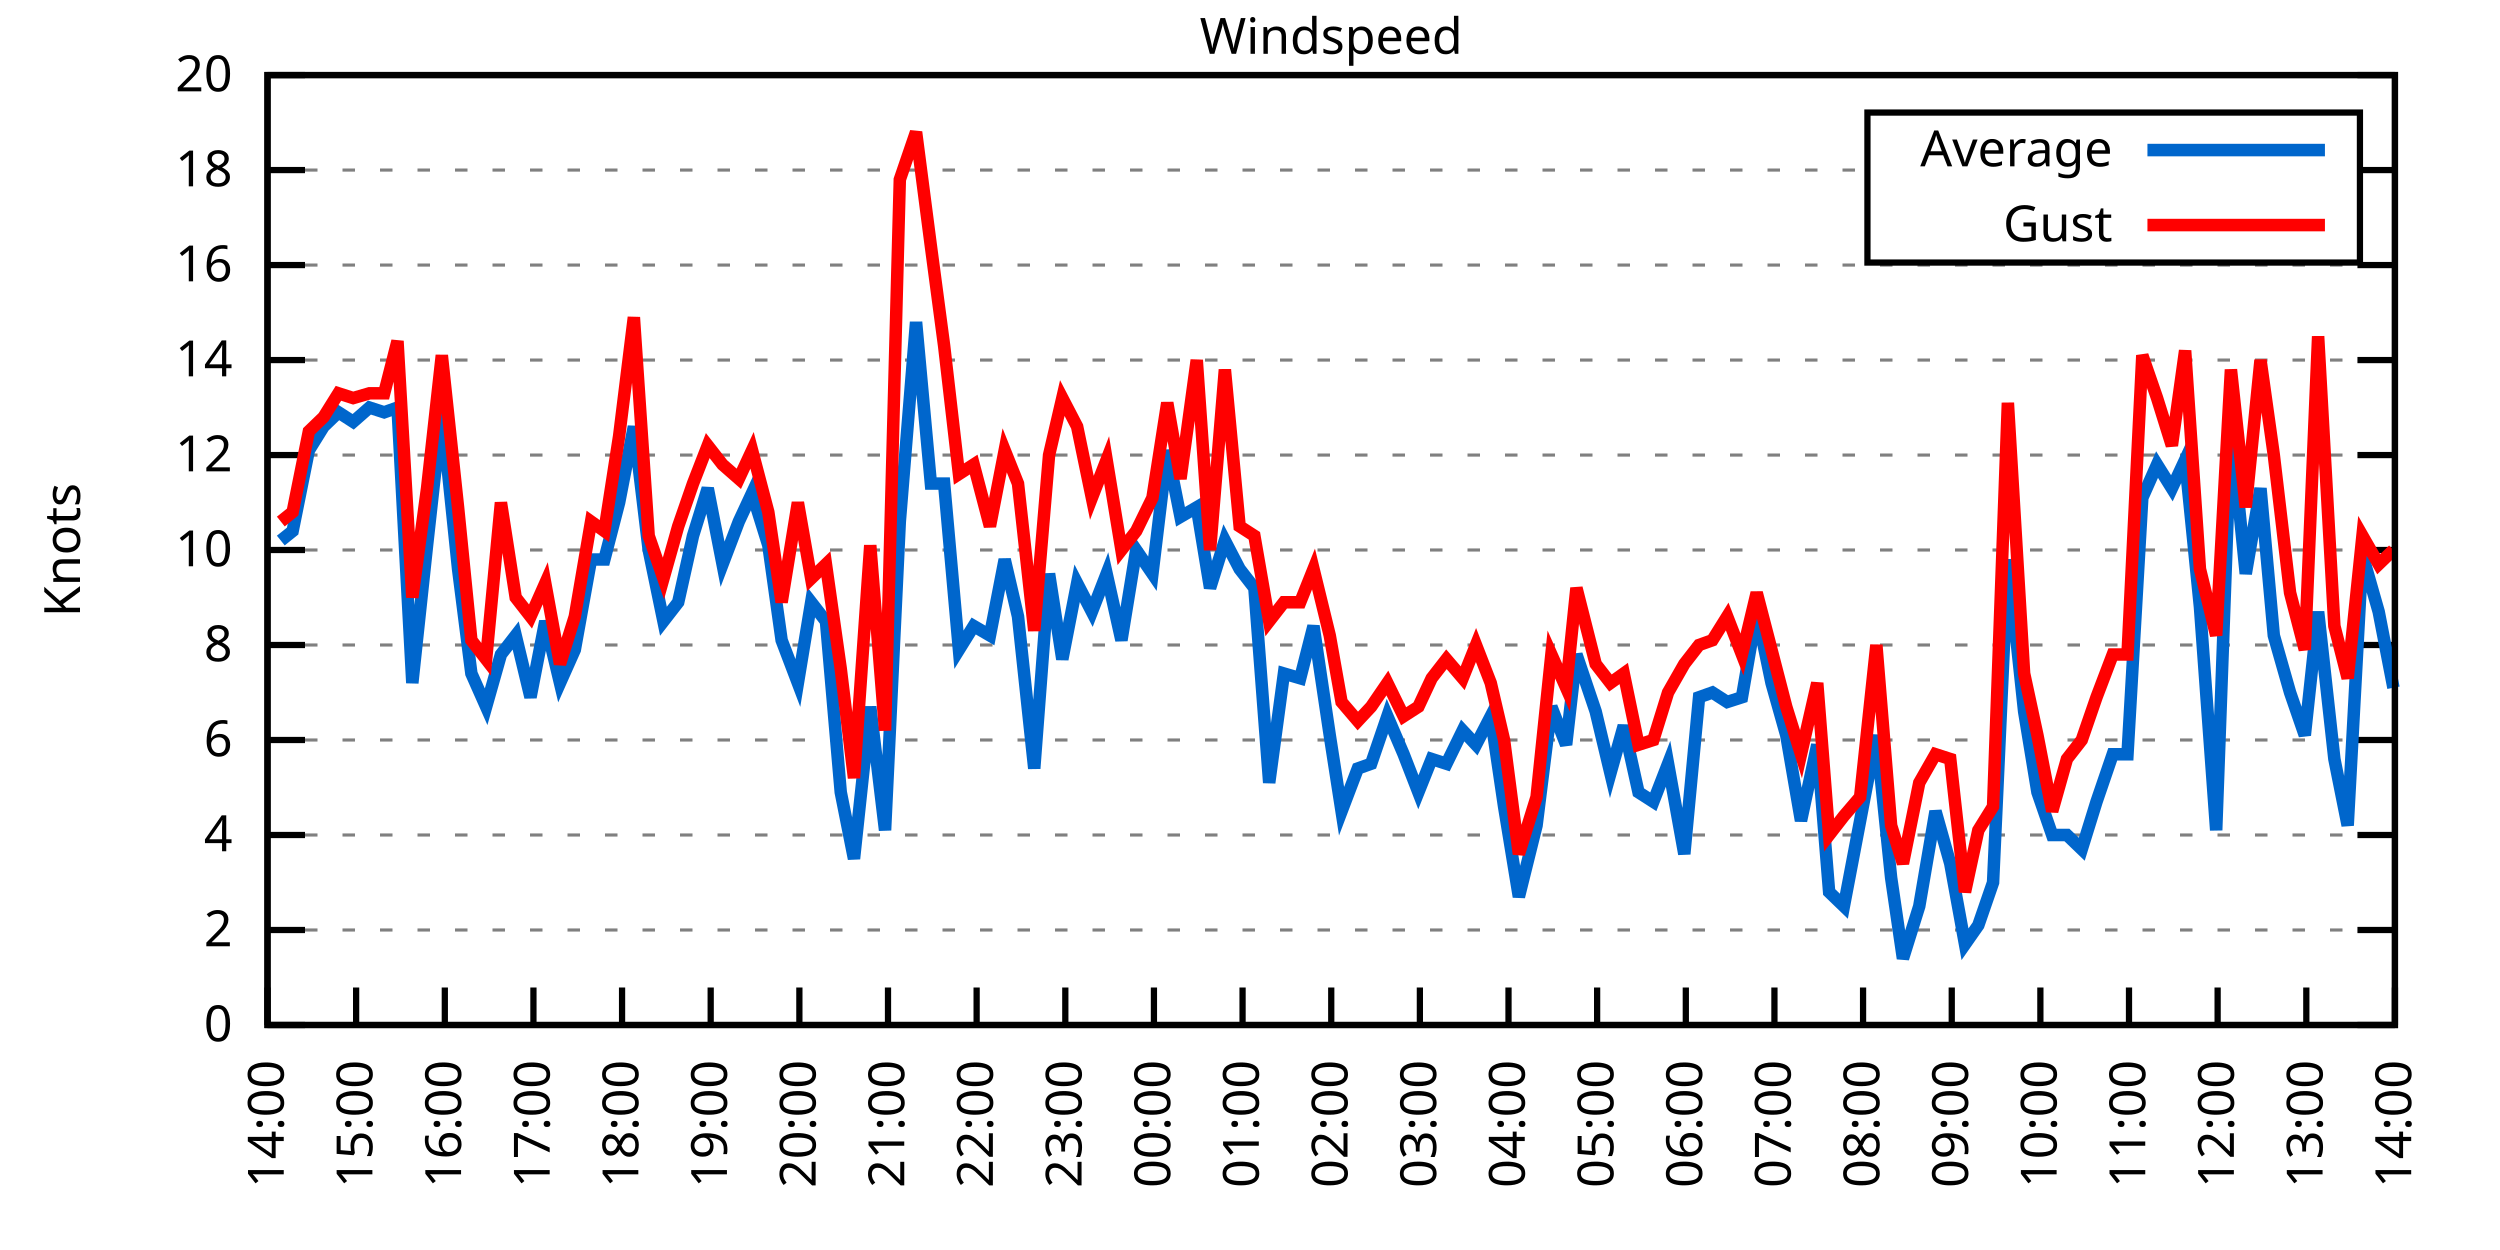
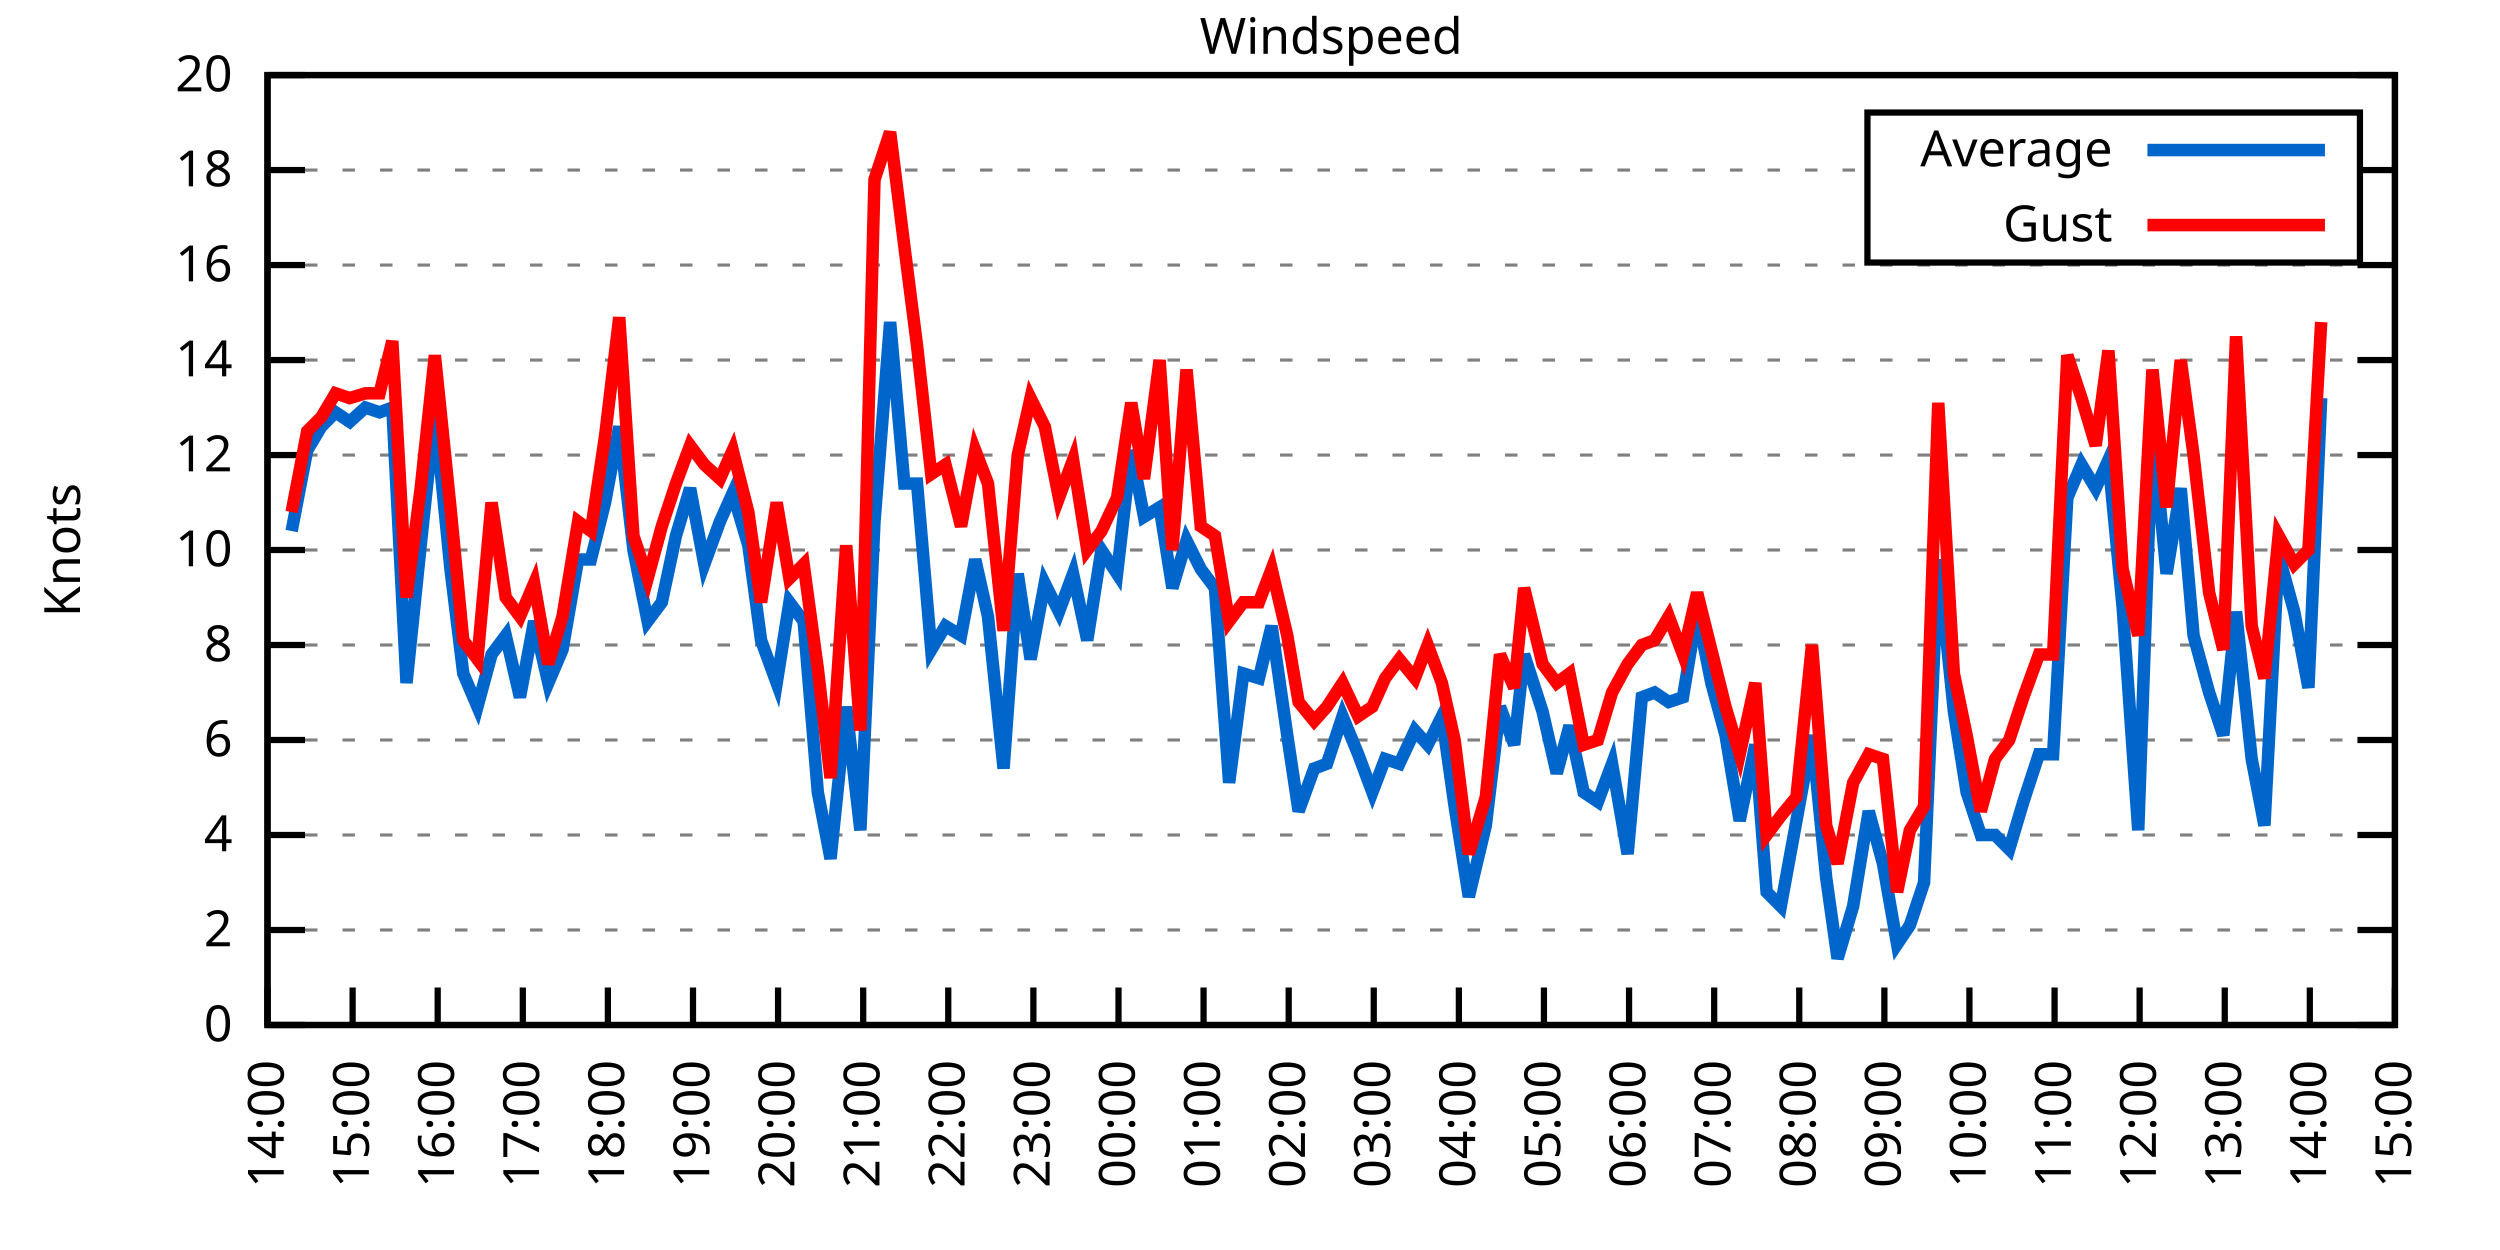
<svg xmlns="http://www.w3.org/2000/svg" xmlns:xlink="http://www.w3.org/1999/xlink" width="400" height="200" viewBox="0 0 400 200">
  <g id="gnuplot_canvas">
    <rect x="0" y="0" width="400" height="200" fill="none" />
    <defs>
      <circle id="gpDot" r="0.5" stroke-width="0.5" stroke="currentColor" />
      <path id="gpPt0" stroke-width="0.333" stroke="currentColor" d="M-1,0 h2 M0,-1 v2" />
      <path id="gpPt1" stroke-width="0.333" stroke="currentColor" d="M-1,-1 L1,1 M1,-1 L-1,1" />
      <path id="gpPt2" stroke-width="0.333" stroke="currentColor" d="M-1,0 L1,0 M0,-1 L0,1 M-1,-1 L1,1 M-1,1 L1,-1" />
      <rect id="gpPt3" stroke-width="0.333" stroke="currentColor" x="-1" y="-1" width="2" height="2" />
      <rect id="gpPt4" stroke-width="0.333" stroke="currentColor" fill="currentColor" x="-1" y="-1" width="2" height="2" />
      <circle id="gpPt5" stroke-width="0.333" stroke="currentColor" cx="0" cy="0" r="1" />
      <use xlink:href="#gpPt5" id="gpPt6" fill="currentColor" stroke="none" />
      <path id="gpPt7" stroke-width="0.333" stroke="currentColor" d="M0,-1.33 L-1.33,0.67 L1.33,0.67 z" />
      <use xlink:href="#gpPt7" id="gpPt8" fill="currentColor" stroke="none" />
      <use xlink:href="#gpPt7" id="gpPt9" stroke="currentColor" transform="rotate(180)" />
      <use xlink:href="#gpPt9" id="gpPt10" fill="currentColor" stroke="none" />
      <use xlink:href="#gpPt3" id="gpPt11" stroke="currentColor" transform="rotate(45)" />
      <use xlink:href="#gpPt11" id="gpPt12" fill="currentColor" stroke="none" />
      <path id="gpPt13" stroke-width="0.333" stroke="currentColor" d="M0,1.330 L1.265,0.411 L0.782,-1.067 L-0.782,-1.076 L-1.265,0.411 z" />
      <use xlink:href="#gpPt13" id="gpPt14" fill="currentColor" stroke="none" />
      <filter id="textbox" filterUnits="objectBoundingBox" x="0" y="0" height="1" width="1">
        <feFlood flood-color="white" flood-opacity="1" result="bgnd" />
        <feComposite in="SourceGraphic" in2="bgnd" operator="atop" />
      </filter>
      <filter id="greybox" filterUnits="objectBoundingBox" x="0" y="0" height="1" width="1">
        <feFlood flood-color="lightgrey" flood-opacity="1" result="grey" />
        <feComposite in="SourceGraphic" in2="grey" operator="atop" />
      </filter>
    </defs>
    <g fill="none" color="white" stroke="currentColor" stroke-width="1.00" stroke-linecap="butt" stroke-linejoin="miter">
</g>
    <g fill="none" color="black" stroke="currentColor" stroke-width="1.00" stroke-linecap="butt" stroke-linejoin="miter">
      <g stroke="none" shape-rendering="crispEdges">
        <polygon fill="rgb(255, 255, 255)" points="42.80,164.00 383.18,164.00 383.18,12.02 42.80,12.02 " />
      </g>
    </g>
    <g fill="none" color="black" stroke="currentColor" stroke-width="1.00" stroke-linecap="butt" stroke-linejoin="miter">
</g>
    <g fill="none" color="black" stroke="black" stroke-width="0.50" stroke-linecap="butt" stroke-linejoin="miter">
</g>
    <g fill="none" color="gray" stroke="currentColor" stroke-width="0.50" stroke-linecap="butt" stroke-linejoin="miter">
      <path stroke="gray" stroke-dasharray="2,4" class="gridline" d="M42.80,164.00 L383.19,164.00  " />
    </g>
    <g fill="none" color="gray" stroke="gray" stroke-width="1.00" stroke-linecap="butt" stroke-linejoin="miter">
</g>
    <g fill="none" color="black" stroke="currentColor" stroke-width="1.00" stroke-linecap="butt" stroke-linejoin="miter">
      <path stroke="black" d="M42.80,164.00 L48.80,164.00 M383.19,164.00 L377.19,164.00  " />
      <g transform="translate(37.20,166.60)" stroke="none" fill="black" font-family="Sans" font-size="8.00" text-anchor="end">
        <text>
          <tspan font-family="Sans"> 0</tspan>
        </text>
      </g>
    </g>
    <g fill="none" color="black" stroke="currentColor" stroke-width="1.00" stroke-linecap="butt" stroke-linejoin="miter">
</g>
    <g fill="none" color="black" stroke="black" stroke-width="0.50" stroke-linecap="butt" stroke-linejoin="miter">
</g>
    <g fill="none" color="gray" stroke="currentColor" stroke-width="0.50" stroke-linecap="butt" stroke-linejoin="miter">
      <path stroke="gray" stroke-dasharray="2,4" class="gridline" d="M42.80,148.80 L383.19,148.80  " />
    </g>
    <g fill="none" color="gray" stroke="gray" stroke-width="1.00" stroke-linecap="butt" stroke-linejoin="miter">
</g>
    <g fill="none" color="black" stroke="currentColor" stroke-width="1.00" stroke-linecap="butt" stroke-linejoin="miter">
      <path stroke="black" d="M42.80,148.80 L48.80,148.80 M383.19,148.80 L377.19,148.80  " />
      <g transform="translate(37.20,151.40)" stroke="none" fill="black" font-family="Sans" font-size="8.00" text-anchor="end">
        <text>
          <tspan font-family="Sans"> 2</tspan>
        </text>
      </g>
    </g>
    <g fill="none" color="black" stroke="currentColor" stroke-width="1.00" stroke-linecap="butt" stroke-linejoin="miter">
</g>
    <g fill="none" color="black" stroke="black" stroke-width="0.50" stroke-linecap="butt" stroke-linejoin="miter">
</g>
    <g fill="none" color="gray" stroke="currentColor" stroke-width="0.50" stroke-linecap="butt" stroke-linejoin="miter">
      <path stroke="gray" stroke-dasharray="2,4" class="gridline" d="M42.80,133.60 L383.19,133.60  " />
    </g>
    <g fill="none" color="gray" stroke="gray" stroke-width="1.00" stroke-linecap="butt" stroke-linejoin="miter">
</g>
    <g fill="none" color="black" stroke="currentColor" stroke-width="1.00" stroke-linecap="butt" stroke-linejoin="miter">
      <path stroke="black" d="M42.80,133.60 L48.80,133.60 M383.19,133.60 L377.19,133.60  " />
      <g transform="translate(37.20,136.20)" stroke="none" fill="black" font-family="Sans" font-size="8.00" text-anchor="end">
        <text>
          <tspan font-family="Sans"> 4</tspan>
        </text>
      </g>
    </g>
    <g fill="none" color="black" stroke="currentColor" stroke-width="1.00" stroke-linecap="butt" stroke-linejoin="miter">
</g>
    <g fill="none" color="black" stroke="black" stroke-width="0.50" stroke-linecap="butt" stroke-linejoin="miter">
</g>
    <g fill="none" color="gray" stroke="currentColor" stroke-width="0.50" stroke-linecap="butt" stroke-linejoin="miter">
      <path stroke="gray" stroke-dasharray="2,4" class="gridline" d="M42.80,118.40 L383.19,118.40  " />
    </g>
    <g fill="none" color="gray" stroke="gray" stroke-width="1.00" stroke-linecap="butt" stroke-linejoin="miter">
</g>
    <g fill="none" color="black" stroke="currentColor" stroke-width="1.00" stroke-linecap="butt" stroke-linejoin="miter">
      <path stroke="black" d="M42.80,118.40 L48.80,118.40 M383.19,118.40 L377.19,118.40  " />
      <g transform="translate(37.20,121.00)" stroke="none" fill="black" font-family="Sans" font-size="8.00" text-anchor="end">
        <text>
          <tspan font-family="Sans"> 6</tspan>
        </text>
      </g>
    </g>
    <g fill="none" color="black" stroke="currentColor" stroke-width="1.00" stroke-linecap="butt" stroke-linejoin="miter">
</g>
    <g fill="none" color="black" stroke="black" stroke-width="0.50" stroke-linecap="butt" stroke-linejoin="miter">
</g>
    <g fill="none" color="gray" stroke="currentColor" stroke-width="0.50" stroke-linecap="butt" stroke-linejoin="miter">
      <path stroke="gray" stroke-dasharray="2,4" class="gridline" d="M42.80,103.20 L383.19,103.20  " />
    </g>
    <g fill="none" color="gray" stroke="gray" stroke-width="1.00" stroke-linecap="butt" stroke-linejoin="miter">
</g>
    <g fill="none" color="black" stroke="currentColor" stroke-width="1.00" stroke-linecap="butt" stroke-linejoin="miter">
      <path stroke="black" d="M42.80,103.20 L48.80,103.20 M383.19,103.20 L377.19,103.20  " />
      <g transform="translate(37.20,105.80)" stroke="none" fill="black" font-family="Sans" font-size="8.00" text-anchor="end">
        <text>
          <tspan font-family="Sans"> 8</tspan>
        </text>
      </g>
    </g>
    <g fill="none" color="black" stroke="currentColor" stroke-width="1.00" stroke-linecap="butt" stroke-linejoin="miter">
</g>
    <g fill="none" color="black" stroke="black" stroke-width="0.50" stroke-linecap="butt" stroke-linejoin="miter">
</g>
    <g fill="none" color="gray" stroke="currentColor" stroke-width="0.50" stroke-linecap="butt" stroke-linejoin="miter">
      <path stroke="gray" stroke-dasharray="2,4" class="gridline" d="M42.80,88.00 L383.19,88.00  " />
    </g>
    <g fill="none" color="gray" stroke="gray" stroke-width="1.00" stroke-linecap="butt" stroke-linejoin="miter">
</g>
    <g fill="none" color="black" stroke="currentColor" stroke-width="1.00" stroke-linecap="butt" stroke-linejoin="miter">
      <path stroke="black" d="M42.80,88.00 L48.80,88.00 M383.19,88.00 L377.19,88.00  " />
      <g transform="translate(37.20,90.60)" stroke="none" fill="black" font-family="Sans" font-size="8.00" text-anchor="end">
        <text>
          <tspan font-family="Sans"> 10</tspan>
        </text>
      </g>
    </g>
    <g fill="none" color="black" stroke="currentColor" stroke-width="1.00" stroke-linecap="butt" stroke-linejoin="miter">
</g>
    <g fill="none" color="black" stroke="black" stroke-width="0.50" stroke-linecap="butt" stroke-linejoin="miter">
</g>
    <g fill="none" color="gray" stroke="currentColor" stroke-width="0.50" stroke-linecap="butt" stroke-linejoin="miter">
      <path stroke="gray" stroke-dasharray="2,4" class="gridline" d="M42.80,72.81 L383.19,72.81  " />
    </g>
    <g fill="none" color="gray" stroke="gray" stroke-width="1.00" stroke-linecap="butt" stroke-linejoin="miter">
</g>
    <g fill="none" color="black" stroke="currentColor" stroke-width="1.00" stroke-linecap="butt" stroke-linejoin="miter">
      <path stroke="black" d="M42.80,72.81 L48.80,72.81 M383.19,72.81 L377.19,72.81  " />
      <g transform="translate(37.20,75.41)" stroke="none" fill="black" font-family="Sans" font-size="8.00" text-anchor="end">
        <text>
          <tspan font-family="Sans"> 12</tspan>
        </text>
      </g>
    </g>
    <g fill="none" color="black" stroke="currentColor" stroke-width="1.00" stroke-linecap="butt" stroke-linejoin="miter">
</g>
    <g fill="none" color="black" stroke="black" stroke-width="0.50" stroke-linecap="butt" stroke-linejoin="miter">
</g>
    <g fill="none" color="gray" stroke="currentColor" stroke-width="0.50" stroke-linecap="butt" stroke-linejoin="miter">
      <path stroke="gray" stroke-dasharray="2,4" class="gridline" d="M42.80,57.61 L383.19,57.61  " />
    </g>
    <g fill="none" color="gray" stroke="gray" stroke-width="1.00" stroke-linecap="butt" stroke-linejoin="miter">
</g>
    <g fill="none" color="black" stroke="currentColor" stroke-width="1.00" stroke-linecap="butt" stroke-linejoin="miter">
      <path stroke="black" d="M42.80,57.61 L48.80,57.61 M383.19,57.61 L377.19,57.61  " />
      <g transform="translate(37.20,60.21)" stroke="none" fill="black" font-family="Sans" font-size="8.00" text-anchor="end">
        <text>
          <tspan font-family="Sans"> 14</tspan>
        </text>
      </g>
    </g>
    <g fill="none" color="black" stroke="currentColor" stroke-width="1.00" stroke-linecap="butt" stroke-linejoin="miter">
</g>
    <g fill="none" color="black" stroke="black" stroke-width="0.50" stroke-linecap="butt" stroke-linejoin="miter">
</g>
    <g fill="none" color="gray" stroke="currentColor" stroke-width="0.50" stroke-linecap="butt" stroke-linejoin="miter">
      <path stroke="gray" stroke-dasharray="2,4" class="gridline" d="M42.80,42.41 L383.19,42.41  " />
    </g>
    <g fill="none" color="gray" stroke="gray" stroke-width="1.00" stroke-linecap="butt" stroke-linejoin="miter">
</g>
    <g fill="none" color="black" stroke="currentColor" stroke-width="1.00" stroke-linecap="butt" stroke-linejoin="miter">
      <path stroke="black" d="M42.80,42.41 L48.80,42.41 M383.19,42.41 L377.19,42.41  " />
      <g transform="translate(37.20,45.01)" stroke="none" fill="black" font-family="Sans" font-size="8.00" text-anchor="end">
        <text>
          <tspan font-family="Sans"> 16</tspan>
        </text>
      </g>
    </g>
    <g fill="none" color="black" stroke="currentColor" stroke-width="1.00" stroke-linecap="butt" stroke-linejoin="miter">
</g>
    <g fill="none" color="black" stroke="black" stroke-width="0.50" stroke-linecap="butt" stroke-linejoin="miter">
</g>
    <g fill="none" color="gray" stroke="currentColor" stroke-width="0.50" stroke-linecap="butt" stroke-linejoin="miter">
      <path stroke="gray" stroke-dasharray="2,4" class="gridline" d="M42.80,27.21 L298.79,27.21 M377.59,27.21 L383.19,27.21  " />
    </g>
    <g fill="none" color="gray" stroke="gray" stroke-width="1.00" stroke-linecap="butt" stroke-linejoin="miter">
</g>
    <g fill="none" color="black" stroke="currentColor" stroke-width="1.00" stroke-linecap="butt" stroke-linejoin="miter">
      <path stroke="black" d="M42.80,27.21 L48.80,27.21 M383.19,27.21 L377.19,27.21  " />
      <g transform="translate(37.20,29.81)" stroke="none" fill="black" font-family="Sans" font-size="8.00" text-anchor="end">
        <text>
          <tspan font-family="Sans"> 18</tspan>
        </text>
      </g>
    </g>
    <g fill="none" color="black" stroke="currentColor" stroke-width="1.00" stroke-linecap="butt" stroke-linejoin="miter">
</g>
    <g fill="none" color="black" stroke="black" stroke-width="0.50" stroke-linecap="butt" stroke-linejoin="miter">
</g>
    <g fill="none" color="gray" stroke="currentColor" stroke-width="0.50" stroke-linecap="butt" stroke-linejoin="miter">
      <path stroke="gray" stroke-dasharray="2,4" class="gridline" d="M42.80,12.01 L383.19,12.01  " />
    </g>
    <g fill="none" color="gray" stroke="gray" stroke-width="1.00" stroke-linecap="butt" stroke-linejoin="miter">
</g>
    <g fill="none" color="black" stroke="currentColor" stroke-width="1.00" stroke-linecap="butt" stroke-linejoin="miter">
      <path stroke="black" d="M42.80,12.01 L48.80,12.01 M383.19,12.01 L377.19,12.01  " />
      <g transform="translate(37.20,14.61)" stroke="none" fill="black" font-family="Sans" font-size="8.00" text-anchor="end">
        <text>
          <tspan font-family="Sans"> 20</tspan>
        </text>
      </g>
    </g>
    <g fill="none" color="black" stroke="currentColor" stroke-width="1.00" stroke-linecap="butt" stroke-linejoin="miter">
      <path stroke="black" d="M42.80,164.00 L42.80,158.00  " />
      <g transform="translate(45.40,169.60) rotate(270.00)" stroke="none" fill="black" font-family="Sans" font-size="8.00" text-anchor="end">
        <text>
          <tspan font-family="Sans">14:00</tspan>
        </text>
      </g>
    </g>
    <g fill="none" color="black" stroke="currentColor" stroke-width="1.00" stroke-linecap="butt" stroke-linejoin="miter">
-       <path stroke="black" d="M56.98,164.00 L56.98,158.00  " />
-       <g transform="translate(59.58,169.60) rotate(270.00)" stroke="none" fill="black" font-family="Sans" font-size="8.00" text-anchor="end">
+       <path stroke="black" d="M56.42,164.00 L56.42,158.00  " />
+       <g transform="translate(59.02,169.60) rotate(270.00)" stroke="none" fill="black" font-family="Sans" font-size="8.00" text-anchor="end">
        <text>
          <tspan font-family="Sans">15:00</tspan>
        </text>
      </g>
    </g>
    <g fill="none" color="black" stroke="currentColor" stroke-width="1.00" stroke-linecap="butt" stroke-linejoin="miter">
-       <path stroke="black" d="M71.17,164.00 L71.17,158.00  " />
-       <g transform="translate(73.77,169.60) rotate(270.00)" stroke="none" fill="black" font-family="Sans" font-size="8.00" text-anchor="end">
+       <path stroke="black" d="M70.03,164.00 L70.03,158.00  " />
+       <g transform="translate(72.63,169.60) rotate(270.00)" stroke="none" fill="black" font-family="Sans" font-size="8.00" text-anchor="end">
        <text>
          <tspan font-family="Sans">16:00</tspan>
        </text>
      </g>
    </g>
    <g fill="none" color="black" stroke="currentColor" stroke-width="1.00" stroke-linecap="butt" stroke-linejoin="miter">
-       <path stroke="black" d="M85.35,164.00 L85.35,158.00  " />
-       <g transform="translate(87.95,169.60) rotate(270.00)" stroke="none" fill="black" font-family="Sans" font-size="8.00" text-anchor="end">
+       <path stroke="black" d="M83.65,164.00 L83.65,158.00  " />
+       <g transform="translate(86.25,169.60) rotate(270.00)" stroke="none" fill="black" font-family="Sans" font-size="8.00" text-anchor="end">
        <text>
          <tspan font-family="Sans">17:00</tspan>
        </text>
      </g>
    </g>
    <g fill="none" color="black" stroke="currentColor" stroke-width="1.00" stroke-linecap="butt" stroke-linejoin="miter">
-       <path stroke="black" d="M99.53,164.00 L99.53,158.00  " />
-       <g transform="translate(102.13,169.60) rotate(270.00)" stroke="none" fill="black" font-family="Sans" font-size="8.00" text-anchor="end">
+       <path stroke="black" d="M97.26,164.00 L97.26,158.00  " />
+       <g transform="translate(99.86,169.60) rotate(270.00)" stroke="none" fill="black" font-family="Sans" font-size="8.00" text-anchor="end">
        <text>
          <tspan font-family="Sans">18:00</tspan>
        </text>
      </g>
    </g>
    <g fill="none" color="black" stroke="currentColor" stroke-width="1.00" stroke-linecap="butt" stroke-linejoin="miter">
-       <path stroke="black" d="M113.71,164.00 L113.71,158.00  " />
-       <g transform="translate(116.31,169.60) rotate(270.00)" stroke="none" fill="black" font-family="Sans" font-size="8.00" text-anchor="end">
+       <path stroke="black" d="M110.88,164.00 L110.88,158.00  " />
+       <g transform="translate(113.48,169.60) rotate(270.00)" stroke="none" fill="black" font-family="Sans" font-size="8.00" text-anchor="end">
        <text>
          <tspan font-family="Sans">19:00</tspan>
        </text>
      </g>
    </g>
    <g fill="none" color="black" stroke="currentColor" stroke-width="1.00" stroke-linecap="butt" stroke-linejoin="miter">
-       <path stroke="black" d="M127.90,164.00 L127.90,158.00  " />
-       <g transform="translate(130.50,169.60) rotate(270.00)" stroke="none" fill="black" font-family="Sans" font-size="8.00" text-anchor="end">
+       <path stroke="black" d="M124.49,164.00 L124.49,158.00  " />
+       <g transform="translate(127.09,169.60) rotate(270.00)" stroke="none" fill="black" font-family="Sans" font-size="8.00" text-anchor="end">
        <text>
          <tspan font-family="Sans">20:00</tspan>
        </text>
      </g>
    </g>
    <g fill="none" color="black" stroke="currentColor" stroke-width="1.00" stroke-linecap="butt" stroke-linejoin="miter">
-       <path stroke="black" d="M142.08,164.00 L142.08,158.00  " />
-       <g transform="translate(144.68,169.60) rotate(270.00)" stroke="none" fill="black" font-family="Sans" font-size="8.00" text-anchor="end">
+       <path stroke="black" d="M138.11,164.00 L138.11,158.00  " />
+       <g transform="translate(140.71,169.60) rotate(270.00)" stroke="none" fill="black" font-family="Sans" font-size="8.00" text-anchor="end">
        <text>
          <tspan font-family="Sans">21:00</tspan>
        </text>
      </g>
    </g>
    <g fill="none" color="black" stroke="currentColor" stroke-width="1.00" stroke-linecap="butt" stroke-linejoin="miter">
-       <path stroke="black" d="M156.26,164.00 L156.26,158.00  " />
-       <g transform="translate(158.86,169.60) rotate(270.00)" stroke="none" fill="black" font-family="Sans" font-size="8.00" text-anchor="end">
+       <path stroke="black" d="M151.72,164.00 L151.72,158.00  " />
+       <g transform="translate(154.32,169.60) rotate(270.00)" stroke="none" fill="black" font-family="Sans" font-size="8.00" text-anchor="end">
        <text>
          <tspan font-family="Sans">22:00</tspan>
        </text>
      </g>
    </g>
    <g fill="none" color="black" stroke="currentColor" stroke-width="1.00" stroke-linecap="butt" stroke-linejoin="miter">
-       <path stroke="black" d="M170.45,164.00 L170.45,158.00  " />
-       <g transform="translate(173.05,169.60) rotate(270.00)" stroke="none" fill="black" font-family="Sans" font-size="8.00" text-anchor="end">
+       <path stroke="black" d="M165.34,164.00 L165.34,158.00  " />
+       <g transform="translate(167.94,169.60) rotate(270.00)" stroke="none" fill="black" font-family="Sans" font-size="8.00" text-anchor="end">
        <text>
          <tspan font-family="Sans">23:00</tspan>
        </text>
      </g>
    </g>
    <g fill="none" color="black" stroke="currentColor" stroke-width="1.00" stroke-linecap="butt" stroke-linejoin="miter">
-       <path stroke="black" d="M184.63,164.00 L184.63,158.00  " />
-       <g transform="translate(187.23,169.60) rotate(270.00)" stroke="none" fill="black" font-family="Sans" font-size="8.00" text-anchor="end">
+       <path stroke="black" d="M178.96,164.00 L178.96,158.00  " />
+       <g transform="translate(181.56,169.60) rotate(270.00)" stroke="none" fill="black" font-family="Sans" font-size="8.00" text-anchor="end">
        <text>
          <tspan font-family="Sans">00:00</tspan>
        </text>
      </g>
    </g>
    <g fill="none" color="black" stroke="currentColor" stroke-width="1.00" stroke-linecap="butt" stroke-linejoin="miter">
-       <path stroke="black" d="M198.81,164.00 L198.81,158.00  " />
-       <g transform="translate(201.41,169.60) rotate(270.00)" stroke="none" fill="black" font-family="Sans" font-size="8.00" text-anchor="end">
+       <path stroke="black" d="M192.57,164.00 L192.57,158.00  " />
+       <g transform="translate(195.17,169.60) rotate(270.00)" stroke="none" fill="black" font-family="Sans" font-size="8.00" text-anchor="end">
        <text>
          <tspan font-family="Sans">01:00</tspan>
        </text>
      </g>
    </g>
    <g fill="none" color="black" stroke="currentColor" stroke-width="1.00" stroke-linecap="butt" stroke-linejoin="miter">
-       <path stroke="black" d="M213.00,164.00 L213.00,158.00  " />
-       <g transform="translate(215.60,169.60) rotate(270.00)" stroke="none" fill="black" font-family="Sans" font-size="8.00" text-anchor="end">
+       <path stroke="black" d="M206.19,164.00 L206.19,158.00  " />
+       <g transform="translate(208.79,169.60) rotate(270.00)" stroke="none" fill="black" font-family="Sans" font-size="8.00" text-anchor="end">
        <text>
          <tspan font-family="Sans">02:00</tspan>
        </text>
      </g>
    </g>
    <g fill="none" color="black" stroke="currentColor" stroke-width="1.00" stroke-linecap="butt" stroke-linejoin="miter">
-       <path stroke="black" d="M227.18,164.00 L227.18,158.00  " />
-       <g transform="translate(229.78,169.60) rotate(270.00)" stroke="none" fill="black" font-family="Sans" font-size="8.00" text-anchor="end">
+       <path stroke="black" d="M219.80,164.00 L219.80,158.00  " />
+       <g transform="translate(222.40,169.60) rotate(270.00)" stroke="none" fill="black" font-family="Sans" font-size="8.00" text-anchor="end">
        <text>
          <tspan font-family="Sans">03:00</tspan>
        </text>
      </g>
    </g>
    <g fill="none" color="black" stroke="currentColor" stroke-width="1.00" stroke-linecap="butt" stroke-linejoin="miter">
-       <path stroke="black" d="M241.36,164.00 L241.36,158.00  " />
-       <g transform="translate(243.96,169.60) rotate(270.00)" stroke="none" fill="black" font-family="Sans" font-size="8.00" text-anchor="end">
+       <path stroke="black" d="M233.42,164.00 L233.42,158.00  " />
+       <g transform="translate(236.02,169.60) rotate(270.00)" stroke="none" fill="black" font-family="Sans" font-size="8.00" text-anchor="end">
        <text>
          <tspan font-family="Sans">04:00</tspan>
        </text>
      </g>
    </g>
    <g fill="none" color="black" stroke="currentColor" stroke-width="1.00" stroke-linecap="butt" stroke-linejoin="miter">
-       <path stroke="black" d="M255.54,164.00 L255.54,158.00  " />
-       <g transform="translate(258.14,169.60) rotate(270.00)" stroke="none" fill="black" font-family="Sans" font-size="8.00" text-anchor="end">
+       <path stroke="black" d="M247.03,164.00 L247.03,158.00  " />
+       <g transform="translate(249.63,169.60) rotate(270.00)" stroke="none" fill="black" font-family="Sans" font-size="8.00" text-anchor="end">
        <text>
          <tspan font-family="Sans">05:00</tspan>
        </text>
      </g>
    </g>
    <g fill="none" color="black" stroke="currentColor" stroke-width="1.00" stroke-linecap="butt" stroke-linejoin="miter">
-       <path stroke="black" d="M269.73,164.00 L269.73,158.00  " />
-       <g transform="translate(272.33,169.60) rotate(270.00)" stroke="none" fill="black" font-family="Sans" font-size="8.00" text-anchor="end">
+       <path stroke="black" d="M260.65,164.00 L260.65,158.00  " />
+       <g transform="translate(263.25,169.60) rotate(270.00)" stroke="none" fill="black" font-family="Sans" font-size="8.00" text-anchor="end">
        <text>
          <tspan font-family="Sans">06:00</tspan>
        </text>
      </g>
    </g>
    <g fill="none" color="black" stroke="currentColor" stroke-width="1.00" stroke-linecap="butt" stroke-linejoin="miter">
-       <path stroke="black" d="M283.91,164.00 L283.91,158.00  " />
-       <g transform="translate(286.51,169.60) rotate(270.00)" stroke="none" fill="black" font-family="Sans" font-size="8.00" text-anchor="end">
+       <path stroke="black" d="M274.27,164.00 L274.27,158.00  " />
+       <g transform="translate(276.87,169.60) rotate(270.00)" stroke="none" fill="black" font-family="Sans" font-size="8.00" text-anchor="end">
        <text>
          <tspan font-family="Sans">07:00</tspan>
        </text>
      </g>
    </g>
    <g fill="none" color="black" stroke="currentColor" stroke-width="1.00" stroke-linecap="butt" stroke-linejoin="miter">
-       <path stroke="black" d="M298.09,164.00 L298.09,158.00  " />
-       <g transform="translate(300.69,169.60) rotate(270.00)" stroke="none" fill="black" font-family="Sans" font-size="8.00" text-anchor="end">
+       <path stroke="black" d="M287.88,164.00 L287.88,158.00  " />
+       <g transform="translate(290.48,169.60) rotate(270.00)" stroke="none" fill="black" font-family="Sans" font-size="8.00" text-anchor="end">
        <text>
          <tspan font-family="Sans">08:00</tspan>
        </text>
      </g>
    </g>
    <g fill="none" color="black" stroke="currentColor" stroke-width="1.00" stroke-linecap="butt" stroke-linejoin="miter">
-       <path stroke="black" d="M312.28,164.00 L312.28,158.00  " />
-       <g transform="translate(314.88,169.60) rotate(270.00)" stroke="none" fill="black" font-family="Sans" font-size="8.00" text-anchor="end">
+       <path stroke="black" d="M301.50,164.00 L301.50,158.00  " />
+       <g transform="translate(304.10,169.60) rotate(270.00)" stroke="none" fill="black" font-family="Sans" font-size="8.00" text-anchor="end">
        <text>
          <tspan font-family="Sans">09:00</tspan>
        </text>
      </g>
    </g>
    <g fill="none" color="black" stroke="currentColor" stroke-width="1.00" stroke-linecap="butt" stroke-linejoin="miter">
-       <path stroke="black" d="M326.46,164.00 L326.46,158.00  " />
-       <g transform="translate(329.06,169.60) rotate(270.00)" stroke="none" fill="black" font-family="Sans" font-size="8.00" text-anchor="end">
+       <path stroke="black" d="M315.11,164.00 L315.11,158.00  " />
+       <g transform="translate(317.71,169.60) rotate(270.00)" stroke="none" fill="black" font-family="Sans" font-size="8.00" text-anchor="end">
        <text>
          <tspan font-family="Sans">10:00</tspan>
        </text>
      </g>
    </g>
    <g fill="none" color="black" stroke="currentColor" stroke-width="1.00" stroke-linecap="butt" stroke-linejoin="miter">
-       <path stroke="black" d="M340.64,164.00 L340.64,158.00  " />
-       <g transform="translate(343.24,169.60) rotate(270.00)" stroke="none" fill="black" font-family="Sans" font-size="8.00" text-anchor="end">
+       <path stroke="black" d="M328.73,164.00 L328.73,158.00  " />
+       <g transform="translate(331.33,169.60) rotate(270.00)" stroke="none" fill="black" font-family="Sans" font-size="8.00" text-anchor="end">
        <text>
          <tspan font-family="Sans">11:00</tspan>
        </text>
      </g>
    </g>
    <g fill="none" color="black" stroke="currentColor" stroke-width="1.00" stroke-linecap="butt" stroke-linejoin="miter">
-       <path stroke="black" d="M354.82,164.00 L354.82,158.00  " />
-       <g transform="translate(357.42,169.60) rotate(270.00)" stroke="none" fill="black" font-family="Sans" font-size="8.00" text-anchor="end">
+       <path stroke="black" d="M342.34,164.00 L342.34,158.00  " />
+       <g transform="translate(344.94,169.60) rotate(270.00)" stroke="none" fill="black" font-family="Sans" font-size="8.00" text-anchor="end">
        <text>
          <tspan font-family="Sans">12:00</tspan>
        </text>
      </g>
    </g>
    <g fill="none" color="black" stroke="currentColor" stroke-width="1.00" stroke-linecap="butt" stroke-linejoin="miter">
-       <path stroke="black" d="M369.01,164.00 L369.01,158.00  " />
-       <g transform="translate(371.61,169.60) rotate(270.00)" stroke="none" fill="black" font-family="Sans" font-size="8.00" text-anchor="end">
+       <path stroke="black" d="M355.96,164.00 L355.96,158.00  " />
+       <g transform="translate(358.56,169.60) rotate(270.00)" stroke="none" fill="black" font-family="Sans" font-size="8.00" text-anchor="end">
        <text>
          <tspan font-family="Sans">13:00</tspan>
+         </text>
+       </g>
+     </g>
+     <g fill="none" color="black" stroke="currentColor" stroke-width="1.00" stroke-linecap="butt" stroke-linejoin="miter">
+       <path stroke="black" d="M369.57,164.00 L369.57,158.00  " />
+       <g transform="translate(372.17,169.60) rotate(270.00)" stroke="none" fill="black" font-family="Sans" font-size="8.00" text-anchor="end">
+         <text>
+           <tspan font-family="Sans">14:00</tspan>
        </text>
      </g>
    </g>
    <g fill="none" color="black" stroke="currentColor" stroke-width="1.00" stroke-linecap="butt" stroke-linejoin="miter">
      <path stroke="black" d="M383.19,164.00 L383.19,158.00  " />
      <g transform="translate(385.79,169.60) rotate(270.00)" stroke="none" fill="black" font-family="Sans" font-size="8.00" text-anchor="end">
        <text>
-           <tspan font-family="Sans">14:00</tspan>
+           <tspan font-family="Sans">15:00</tspan>
        </text>
      </g>
    </g>
    <g fill="none" color="black" stroke="currentColor" stroke-width="1.00" stroke-linecap="butt" stroke-linejoin="miter">
</g>
    <g fill="none" color="black" stroke="currentColor" stroke-width="1.00" stroke-linecap="butt" stroke-linejoin="miter">
      <path stroke="black" d="M42.80,12.01 L42.80,164.00 L383.19,164.00 L383.19,12.01 L42.80,12.01 Z  " />
    </g>
    <g fill="none" color="black" stroke="currentColor" stroke-width="1.00" stroke-linecap="butt" stroke-linejoin="miter">
</g>
    <g fill="none" color="black" stroke="currentColor" stroke-width="1.00" stroke-linecap="butt" stroke-linejoin="miter">
      <path stroke="black" d="M298.79,42.01 L298.79,18.01 L377.59,18.01 L377.59,42.01 L298.79,42.01 Z  " />
    </g>
    <g id="Windspeed_plot_1">
      <g fill="none" color="white" stroke="black" stroke-width="2.00" stroke-linecap="butt" stroke-linejoin="miter">
</g>
      <g fill="none" color="black" stroke="currentColor" stroke-width="2.00" stroke-linecap="butt" stroke-linejoin="miter">
        <g transform="translate(337.99,26.61)" stroke="none" fill="black" font-family="Sans" font-size="8.00" text-anchor="end">
          <text>
            <tspan font-family="Sans">Average</tspan>
          </text>
        </g>
      </g>
      <g fill="none" color="black" stroke="currentColor" stroke-width="2.00" stroke-linecap="butt" stroke-linejoin="miter">
-         <path stroke="rgb(  0, 102, 204)" d="M343.59,24.01 L371.99,24.01 M44.93,86.49 L46.82,84.97 L49.42,72.05 L51.78,68.25 L54.15,65.97 L56.51,67.49   L59.11,65.21 L61.47,65.97 L63.60,65.21 L65.97,109.28 L68.33,87.25 L70.69,65.97 L73.29,91.04 L75.42,107.76   L77.78,113.08 L80.15,104.72 L82.51,101.68 L84.88,111.56 L87.24,99.40 L89.60,109.28 L91.97,103.96 L94.57,89.52   L96.70,89.52 L99.06,80.41 L101.42,68.25 L103.79,88.00 L106.15,99.40 L108.51,96.36 L110.88,85.73 L113.24,78.13   L115.61,90.28 L118.21,83.45 L120.33,78.89 L122.93,87.25 L125.06,102.44 L127.66,109.28 L129.79,96.36 L132.15,99.40   L134.52,126.76 L136.64,137.40 L139.24,113.08 L141.61,132.84 L143.97,83.45 L146.57,51.53 L148.94,77.37 L151.06,77.37   L153.43,103.96 L155.79,100.16 L158.39,101.68 L160.75,89.52 L162.88,98.64 L165.48,122.96 L167.85,91.80 L169.97,105.48   L172.34,93.32 L174.70,97.88 L177.06,91.80 L179.43,102.44 L181.79,88.00 L184.39,91.80 L186.76,72.05 L188.88,82.69   L191.48,81.17 L193.61,94.08 L195.98,86.49 L198.34,91.04 L200.70,94.08 L203.07,125.24 L205.43,107.76 L208.03,108.52   L210.16,100.16 L212.76,117.64 L214.65,129.80 L217.25,122.96 L219.38,122.20 L221.98,114.60 L224.58,120.68 L226.94,126.76   L229.07,121.44 L231.43,122.20 L234.03,116.88 L236.16,119.16 L238.52,114.60 L240.65,129.04 L243.02,143.48 L245.85,132.08   L248.22,113.08 L250.58,119.16 L252.23,104.72 L255.31,113.84 L257.67,123.72 L259.80,116.12 L262.16,126.76 L264.53,128.28   L266.89,122.20 L269.49,136.64 L271.85,111.56 L273.98,110.80 L276.35,112.32 L278.71,111.56 L281.07,97.88 L283.44,109.28   L285.80,117.64 L288.16,131.32 L290.76,119.16 L292.66,142.72 L295.02,145.00 L297.62,131.32 L300.22,117.64 L302.58,140.44   L304.47,153.36 L307.08,145.00 L309.68,129.80 L312.04,138.16 L314.40,151.08 L316.53,148.04 L318.89,141.20 L321.26,89.52   L323.86,113.84 L325.99,126.76 L328.35,133.60 L330.71,133.60 L333.08,135.88 L335.44,128.28 L338.04,120.68 L340.40,120.68   L342.77,79.65 L345.13,74.33 L347.50,78.13 L349.62,73.57 L351.99,97.12 L354.59,132.84 L356.95,68.25 L359.32,91.80   L361.68,78.13 L363.81,101.68 L366.41,110.80 L368.77,117.64 L370.90,97.88 L373.50,121.44 L375.63,132.08 L377.99,88.76   L380.59,97.88 L382.95,110.04  " />
+         <path stroke="rgb(  0, 102, 204)" d="M343.59,24.01 L371.99,24.01 M46.66,84.97 L49.15,72.05 L51.42,68.25 L53.69,65.97 L55.96,67.49 L58.46,65.21   L60.73,65.97 L62.77,65.21 L65.04,109.28 L67.31,87.25 L69.58,65.97 L72.07,91.04 L74.12,107.76 L76.39,113.08   L78.65,104.72 L80.92,101.68 L83.19,111.56 L85.46,99.40 L87.73,109.28 L90.00,103.96 L92.50,89.52 L94.54,89.52   L96.81,80.41 L99.08,68.25 L101.35,88.00 L103.62,99.40 L105.89,96.36 L108.15,85.73 L110.42,78.13 L112.69,90.28   L115.19,83.45 L117.23,78.89 L119.73,87.25 L121.77,102.44 L124.27,109.28 L126.31,96.36 L128.58,99.40 L130.85,126.76   L132.89,137.40 L135.39,113.08 L137.66,132.84 L139.92,83.45 L142.42,51.53 L144.69,77.37 L146.73,77.37 L149.00,103.96   L151.27,100.16 L153.77,101.68 L156.04,89.52 L158.08,98.64 L160.57,122.96 L162.84,91.80 L164.89,105.48 L167.16,93.32   L169.43,97.88 L171.69,91.80 L173.96,102.44 L176.23,88.00 L178.73,91.80 L181.00,72.05 L183.04,82.69 L185.54,81.17   L187.58,94.08 L189.85,86.49 L192.12,91.04 L194.39,94.08 L196.66,125.24 L198.93,107.76 L201.42,108.52 L203.46,100.16   L205.96,117.64 L207.78,129.80 L210.27,122.96 L212.31,122.20 L214.81,114.60 L217.31,120.68 L219.58,126.76 L221.62,121.44   L223.89,122.20 L226.38,116.88 L228.43,119.16 L230.70,114.60 L232.74,129.04 L235.01,143.48 L237.73,132.08 L240.00,113.08   L242.27,119.16 L243.86,104.72 L246.81,113.84 L249.08,123.72 L251.12,116.12 L253.39,126.76 L255.66,128.28 L257.93,122.20   L260.42,136.64 L262.69,111.56 L264.73,110.80 L267.00,112.32 L269.27,111.56 L271.54,97.88 L273.81,109.28 L276.08,117.64   L278.35,131.32 L280.85,119.16 L282.66,142.72 L284.93,145.00 L287.43,131.32 L289.92,117.64 L292.19,140.44 L294.01,153.36   L296.50,145.00 L299.00,129.80 L301.27,138.16 L303.54,151.08 L305.58,148.04 L307.85,141.20 L310.12,89.52 L312.62,113.84   L314.66,126.76 L316.93,133.60 L319.20,133.60 L321.47,135.88 L323.74,128.28 L326.23,120.68 L328.50,120.68 L330.77,79.65   L333.04,74.33 L335.31,78.13 L337.35,73.57 L339.62,97.12 L342.12,132.84 L344.39,68.25 L346.65,91.80 L348.92,78.13   L350.97,101.68 L353.46,110.80 L355.73,117.64 L357.77,97.88 L360.27,121.44 L362.31,132.08 L364.58,88.76 L367.08,97.88   L369.35,110.04 L371.39,63.69  " />
      </g>
    </g>
    <g id="Windspeed_plot_2">
      <g fill="none" color="black" stroke="currentColor" stroke-width="2.00" stroke-linecap="butt" stroke-linejoin="miter">
        <g transform="translate(337.99,38.61)" stroke="none" fill="black" font-family="Sans" font-size="8.00" text-anchor="end">
          <text>
            <tspan font-family="Sans">Gust</tspan>
          </text>
        </g>
      </g>
      <g fill="none" color="black" stroke="currentColor" stroke-width="2.00" stroke-linecap="butt" stroke-linejoin="miter">
-         <path stroke="rgb(255,   0,   0)" d="M343.59,36.01 L371.99,36.01 M44.93,83.45 L46.82,81.93 L49.42,69.01 L51.78,66.73 L54.15,62.93 L56.51,63.69   L59.11,62.93 L61.47,62.93 L63.60,54.57 L65.97,95.60 L68.33,78.13 L70.69,56.85 L73.29,81.17 L75.42,102.44   L77.78,105.48 L80.15,80.41 L82.51,95.60 L84.88,98.64 L87.24,93.32 L89.60,106.24 L91.97,98.64 L94.57,83.45   L96.70,84.97 L99.06,69.77 L101.42,50.77 L103.79,85.73 L106.15,92.56 L108.51,84.21 L110.88,77.37 L113.24,71.29   L115.61,74.33 L118.21,76.61 L120.33,72.05 L122.93,81.93 L125.06,96.36 L127.66,80.41 L129.79,92.56 L132.15,90.28   L134.52,107.00 L136.64,124.48 L139.24,87.25 L141.61,116.88 L143.97,28.73 L146.57,21.13 L148.94,39.37 L151.06,55.33   L153.43,75.85 L155.79,74.33 L158.39,84.21 L160.75,72.05 L162.88,77.37 L165.48,100.92 L167.85,72.81 L169.97,63.69   L172.34,68.25 L174.70,79.65 L177.06,73.57 L179.43,88.00 L181.79,84.97 L184.39,79.65 L186.76,64.45 L188.88,76.61   L191.48,57.61 L193.61,88.00 L195.98,59.13 L198.34,84.21 L200.70,85.73 L203.07,99.40 L205.43,96.36 L208.03,96.36   L210.16,91.04 L212.76,101.68 L214.65,112.32 L217.25,115.36 L219.38,113.08 L221.98,109.28 L224.58,114.60 L226.94,113.08   L229.07,108.52 L231.43,105.48 L234.03,108.52 L236.16,103.20 L238.52,109.28 L240.65,118.40 L243.02,136.64 L245.85,127.52   L248.22,104.72 L250.58,110.04 L252.23,94.08 L255.31,106.24 L257.67,109.28 L259.80,107.76 L262.16,119.16 L264.53,118.40   L266.89,110.80 L269.49,106.24 L271.85,103.20 L273.98,102.44 L276.35,98.64 L278.71,104.72 L281.07,94.84 L283.44,103.96   L285.80,113.08 L288.16,120.68 L290.76,109.28 L292.66,133.60 L295.02,130.56 L297.62,127.52 L300.22,103.20 L302.58,132.08   L304.47,138.16 L307.08,125.24 L309.68,120.68 L312.04,121.44 L314.40,142.72 L316.53,132.84 L318.89,129.04 L321.26,64.45   L323.86,107.76 L325.99,117.64 L328.35,129.80 L330.71,121.44 L333.08,118.40 L335.44,111.56 L338.04,104.72 L340.40,104.72   L342.77,56.85 L345.13,63.69 L347.50,71.29 L349.62,56.09 L351.99,91.04 L354.59,101.68 L356.95,59.13 L359.32,81.17   L361.68,57.61 L363.81,72.81 L366.41,94.84 L368.77,103.96 L370.90,53.81 L373.50,100.16 L375.63,108.52 L377.99,85.73   L380.59,90.28 L382.95,88.00  " />
+         <path stroke="rgb(255,   0,   0)" d="M343.59,36.01 L371.99,36.01 M46.66,81.93 L49.15,69.01 L51.42,66.73 L53.69,62.93 L55.96,63.69 L58.46,62.93   L60.73,62.93 L62.77,54.57 L65.04,95.60 L67.31,78.13 L69.58,56.85 L72.07,81.17 L74.12,102.44 L76.39,105.48   L78.65,80.41 L80.92,95.60 L83.19,98.64 L85.46,93.32 L87.73,106.24 L90.00,98.64 L92.50,83.45 L94.54,84.97   L96.81,69.77 L99.08,50.77 L101.35,85.73 L103.62,92.56 L105.89,84.21 L108.15,77.37 L110.42,71.29 L112.69,74.33   L115.19,76.61 L117.23,72.05 L119.73,81.93 L121.77,96.36 L124.27,80.41 L126.31,92.56 L128.58,90.28 L130.85,107.00   L132.89,124.48 L135.39,87.25 L137.66,116.88 L139.92,28.73 L142.42,21.13 L144.69,39.37 L146.73,55.33 L149.00,75.85   L151.27,74.33 L153.77,84.21 L156.04,72.05 L158.08,77.37 L160.57,100.92 L162.84,72.81 L164.89,63.69 L167.16,68.25   L169.43,79.65 L171.69,73.57 L173.96,88.00 L176.23,84.97 L178.73,79.65 L181.00,64.45 L183.04,76.61 L185.54,57.61   L187.58,88.00 L189.85,59.13 L192.12,84.21 L194.39,85.73 L196.66,99.40 L198.93,96.36 L201.42,96.36 L203.46,91.04   L205.96,101.68 L207.78,112.32 L210.27,115.36 L212.31,113.08 L214.81,109.28 L217.31,114.60 L219.58,113.08 L221.62,108.52   L223.89,105.48 L226.38,108.52 L228.43,103.20 L230.70,109.28 L232.74,118.40 L235.01,136.64 L237.73,127.52 L240.00,104.72   L242.27,110.04 L243.86,94.08 L246.81,106.24 L249.08,109.28 L251.12,107.76 L253.39,119.16 L255.66,118.40 L257.93,110.80   L260.42,106.24 L262.69,103.20 L264.73,102.44 L267.00,98.64 L269.27,104.72 L271.54,94.84 L273.81,103.96 L276.08,113.08   L278.35,120.68 L280.85,109.28 L282.66,133.60 L284.93,130.56 L287.43,127.52 L289.92,103.20 L292.19,132.08 L294.01,138.16   L296.50,125.24 L299.00,120.68 L301.27,121.44 L303.54,142.72 L305.58,132.84 L307.85,129.04 L310.12,64.45 L312.62,107.76   L314.66,117.64 L316.93,129.80 L319.20,121.44 L321.47,118.40 L323.74,111.56 L326.23,104.72 L328.50,104.72 L330.77,56.85   L333.04,63.69 L335.31,71.29 L337.35,56.09 L339.62,91.04 L342.12,101.68 L344.39,59.13 L346.65,81.17 L348.92,57.61   L350.97,72.81 L353.46,94.84 L355.73,103.96 L357.77,53.81 L360.27,100.16 L362.31,108.52 L364.58,85.73 L367.08,90.28   L369.35,88.00 L371.39,51.53  " />
      </g>
    </g>
    <g fill="none" color="black" stroke="currentColor" stroke-width="2.00" stroke-linecap="butt" stroke-linejoin="miter">
</g>
    <g fill="none" color="black" stroke="black" stroke-width="1.00" stroke-linecap="butt" stroke-linejoin="miter">
</g>
    <g fill="none" color="black" stroke="currentColor" stroke-width="1.00" stroke-linecap="butt" stroke-linejoin="miter">
      <path stroke="black" d="M42.80,12.01 L42.80,164.00 L383.19,164.00 L383.19,12.01 L42.80,12.01 Z  " />
      <g transform="translate(12.80,88.01) rotate(270.00)" stroke="none" fill="black" font-family="Sans" font-size="8.00" text-anchor="middle">
        <text>
          <tspan font-family="Sans">Knots</tspan>
        </text>
      </g>
    </g>
    <g fill="none" color="black" stroke="currentColor" stroke-width="1.00" stroke-linecap="butt" stroke-linejoin="miter">
</g>
    <g fill="none" color="black" stroke="currentColor" stroke-width="1.00" stroke-linecap="butt" stroke-linejoin="miter">
      <g transform="translate(212.99,8.61)" stroke="none" fill="black" font-family="Sans" font-size="8.00" text-anchor="middle">
        <text>
          <tspan font-family="Sans">Windspeed</tspan>
        </text>
      </g>
    </g>
    <g fill="none" color="black" stroke="currentColor" stroke-width="1.00" stroke-linecap="butt" stroke-linejoin="miter">
</g>
  </g>
</svg>
